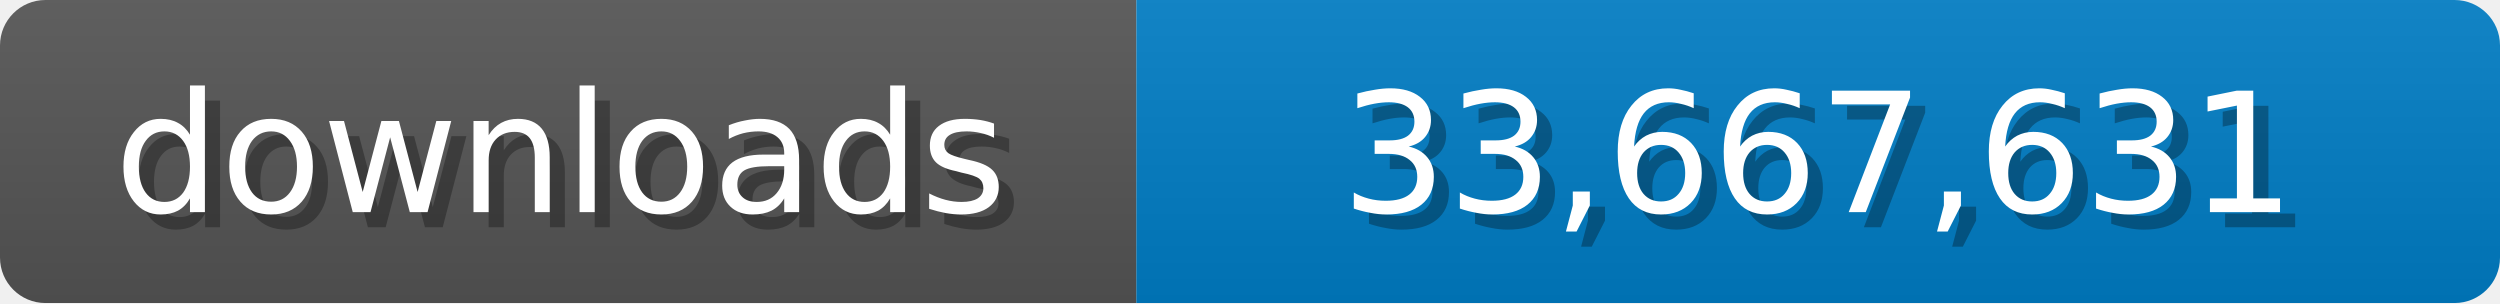
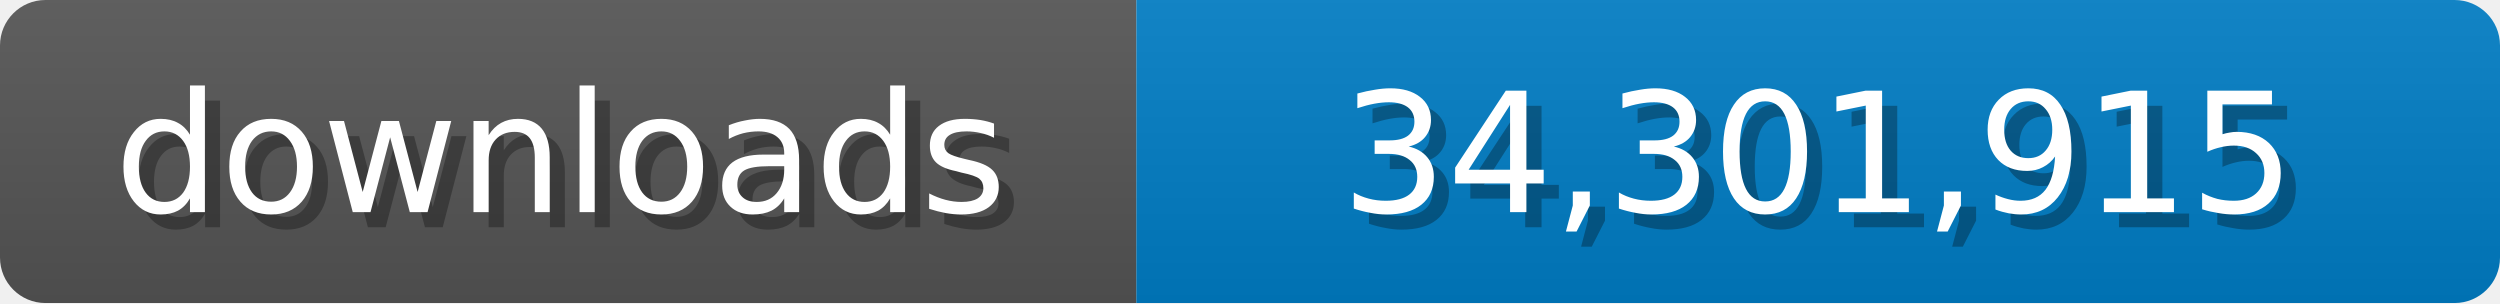
<svg xmlns="http://www.w3.org/2000/svg" width="165" height="20">
  <linearGradient id="b" x2="0" y2="100%">
    <stop offset="0" stop-color="#bbb" stop-opacity=".1" />
    <stop offset="1" stop-opacity=".1" />
  </linearGradient>
  <mask id="a">
    <rect width="165" height="20" rx="3" fill="#fff" />
  </mask>
  <g mask="url(#a)">
    <path fill="#555" d="M0 0h75v20H0z" />
    <path fill="#007ec6" d="M75 0h90v20H75z" />
    <path fill="url(#b)" d="M0 0h165v20H0z" />
  </g>
  <g fill="#fff" text-anchor="middle" font-family="Verdana,Geneva,DejaVu Sans,sans-serif" font-size="11">
    <text x="38" y="15" fill="#010101" fill-opacity=".3">downloads</text>
    <text x="37" y="14">downloads</text>
-     <text x="121" y="15" fill="#010101" fill-opacity=".3">33,667,631</text>
-     <text x="120" y="14">33,667,631</text>
+     <text x="121" y="15" fill="#010101" fill-opacity=".3">34,301,915</text>
+     <text x="120" y="14">34,301,915</text>
  </g>
</svg>
